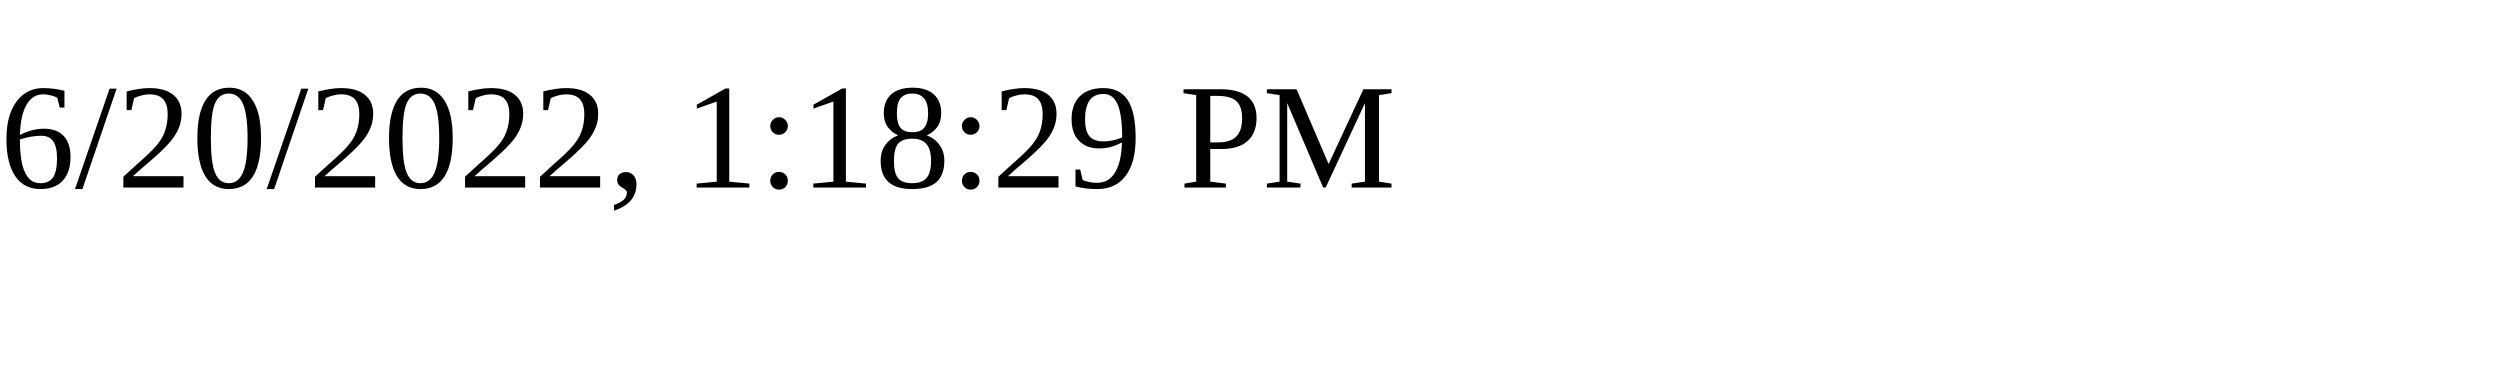
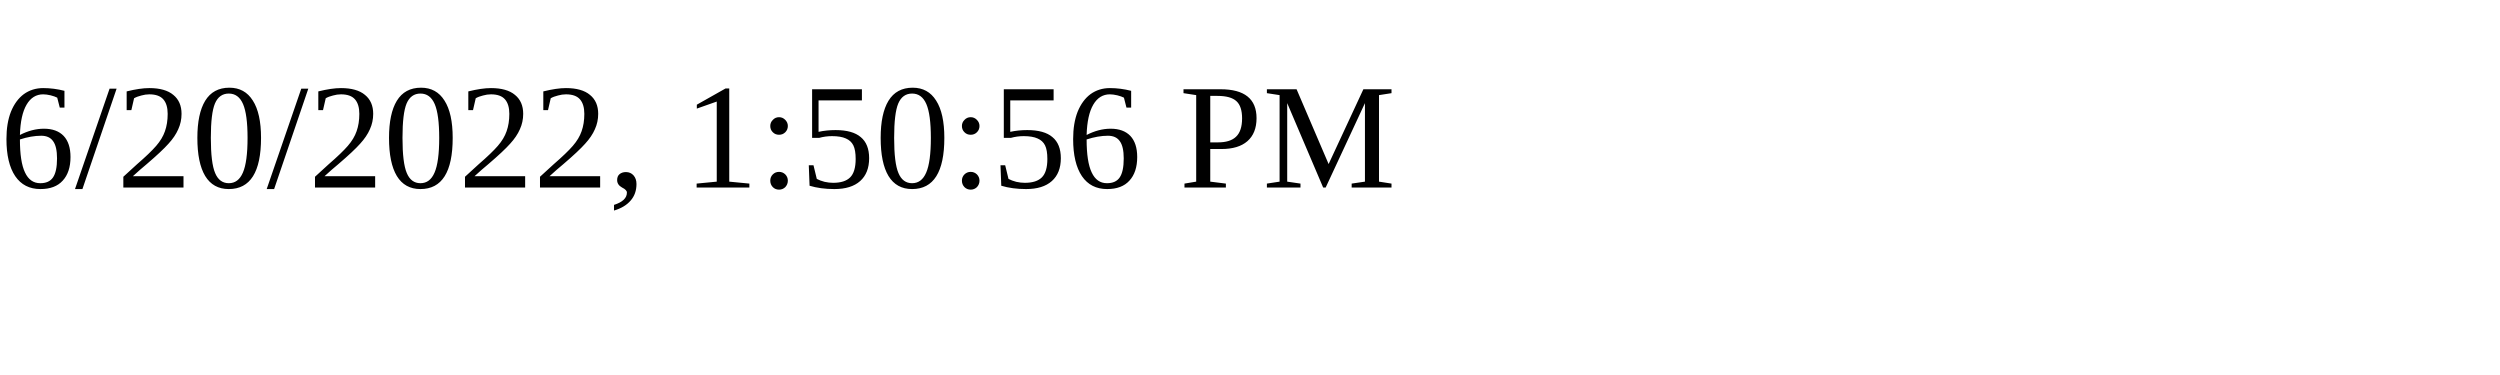
<svg xmlns="http://www.w3.org/2000/svg" height="30" width="200">
-   <text x="0" y="15">6/20/2022, 1:18:29 PM</text>
+   <text x="0" y="15">6/20/2022, 1:50:56 PM</text>
</svg>
